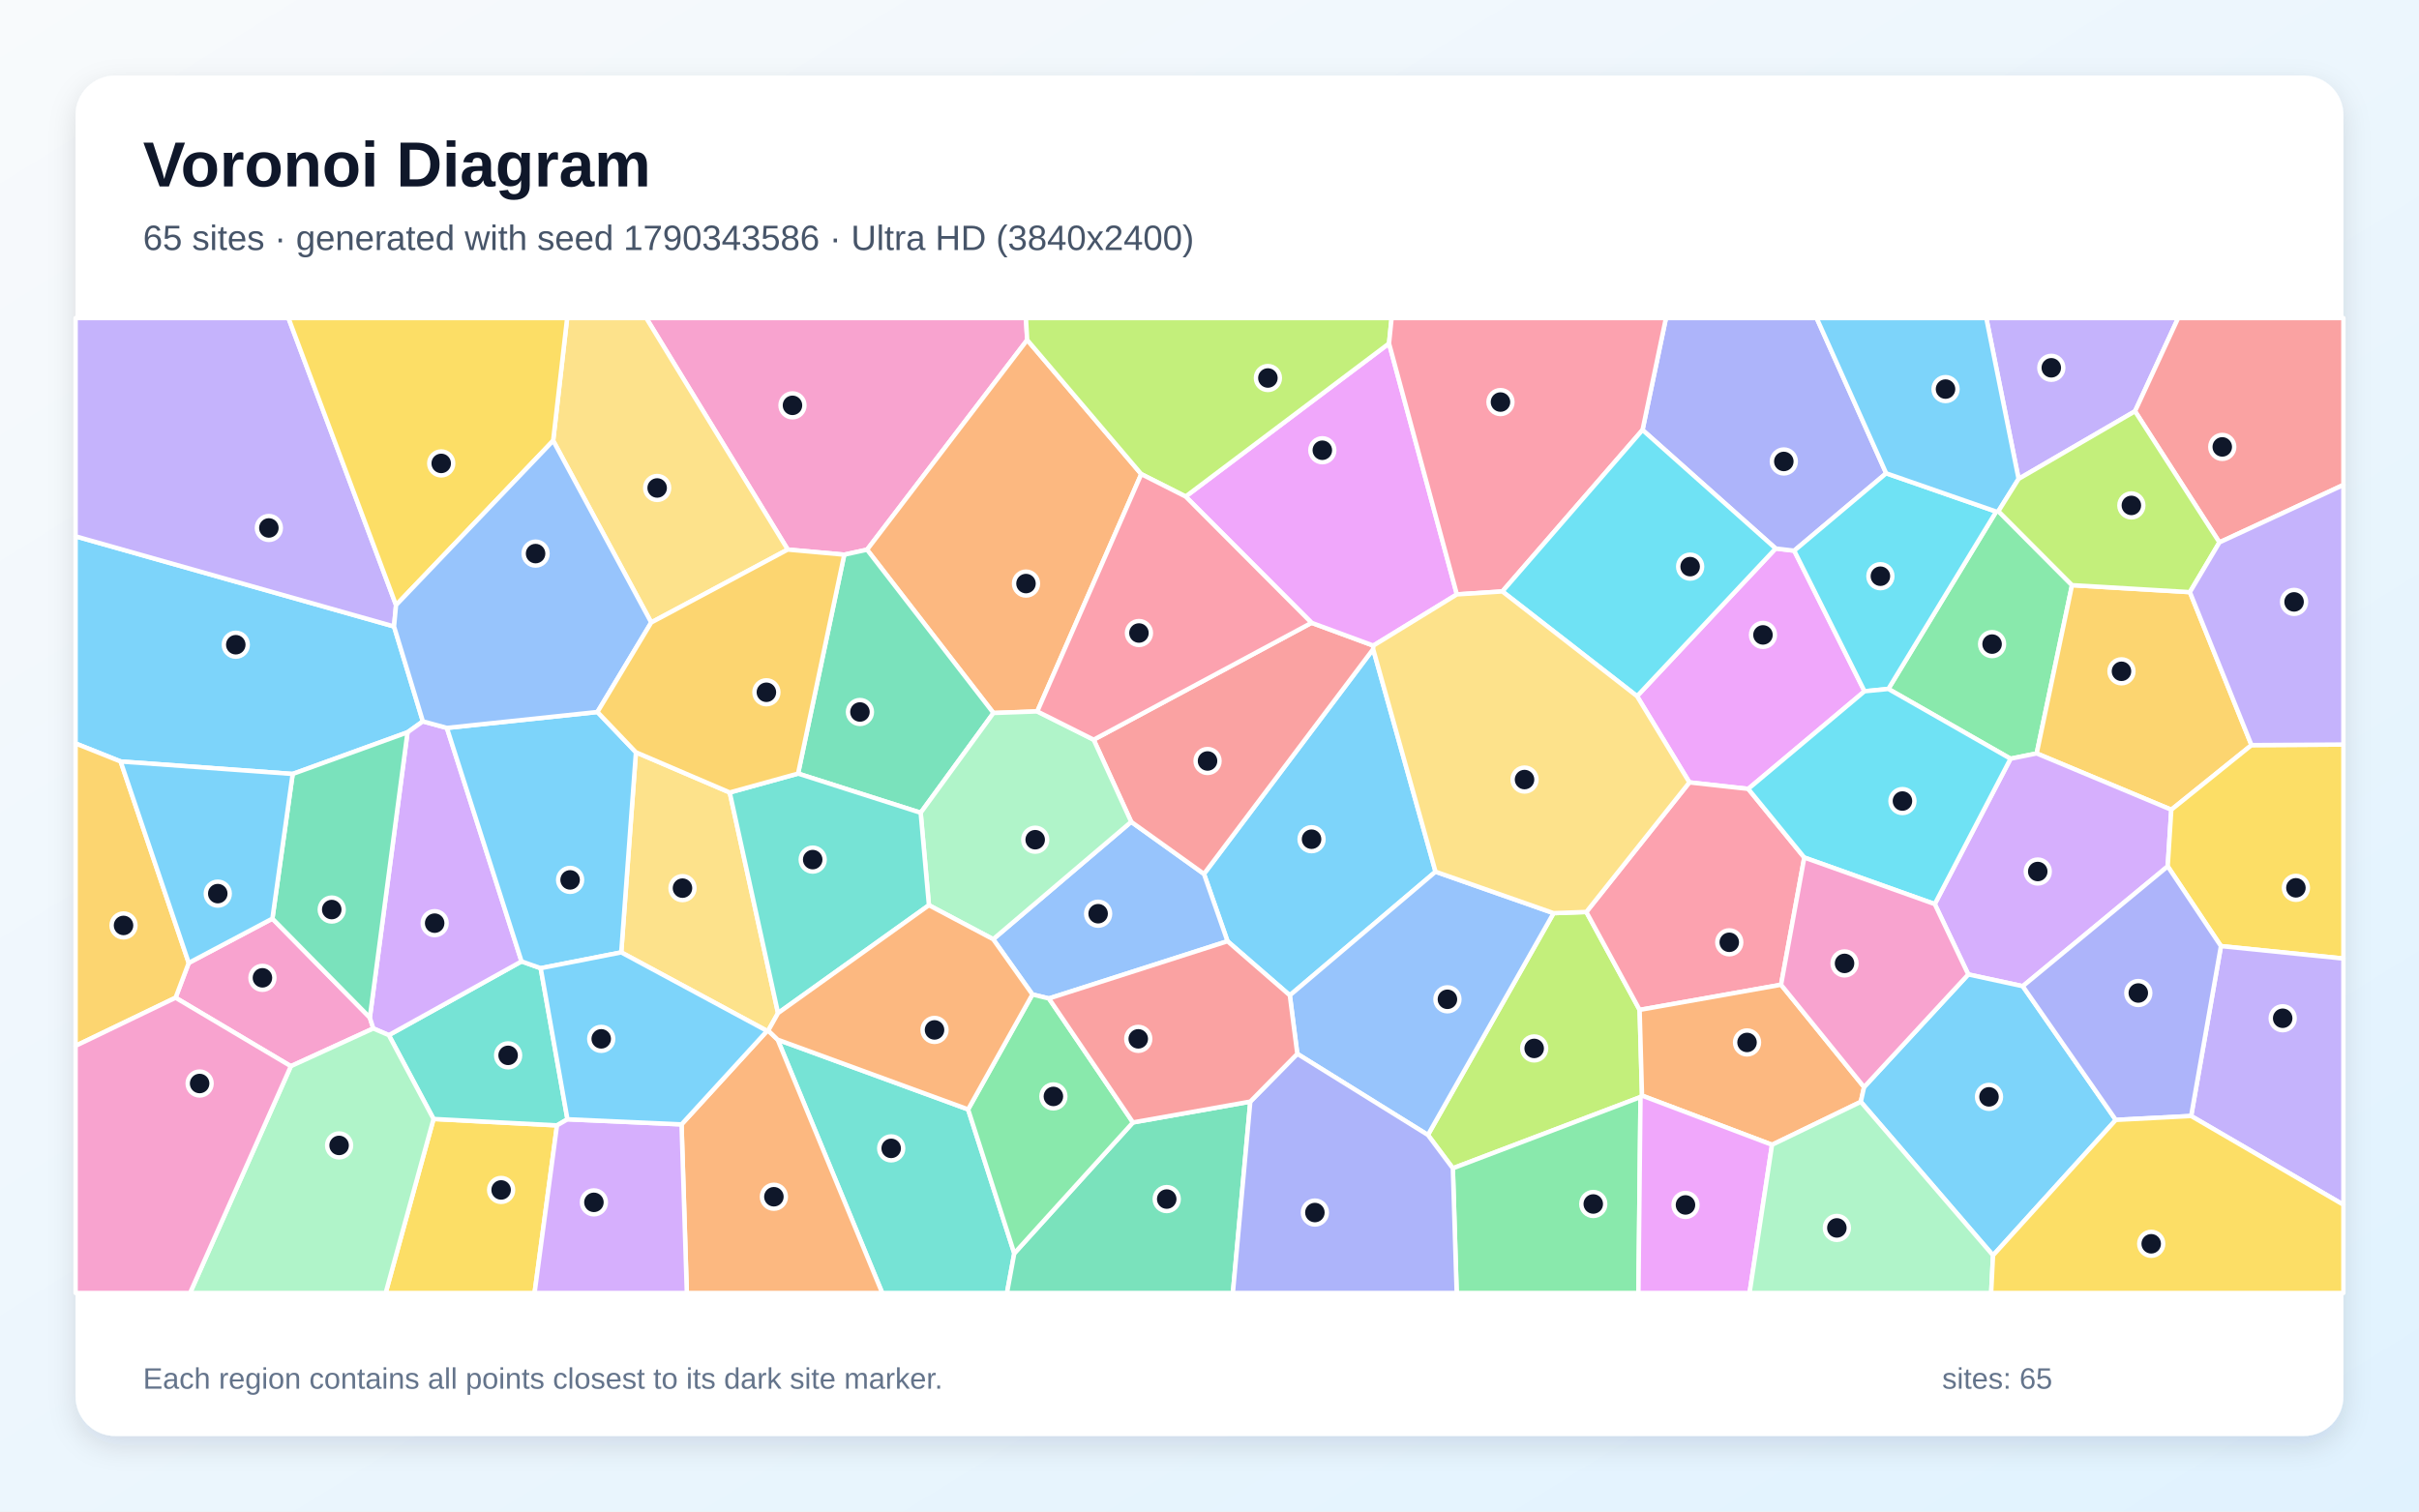
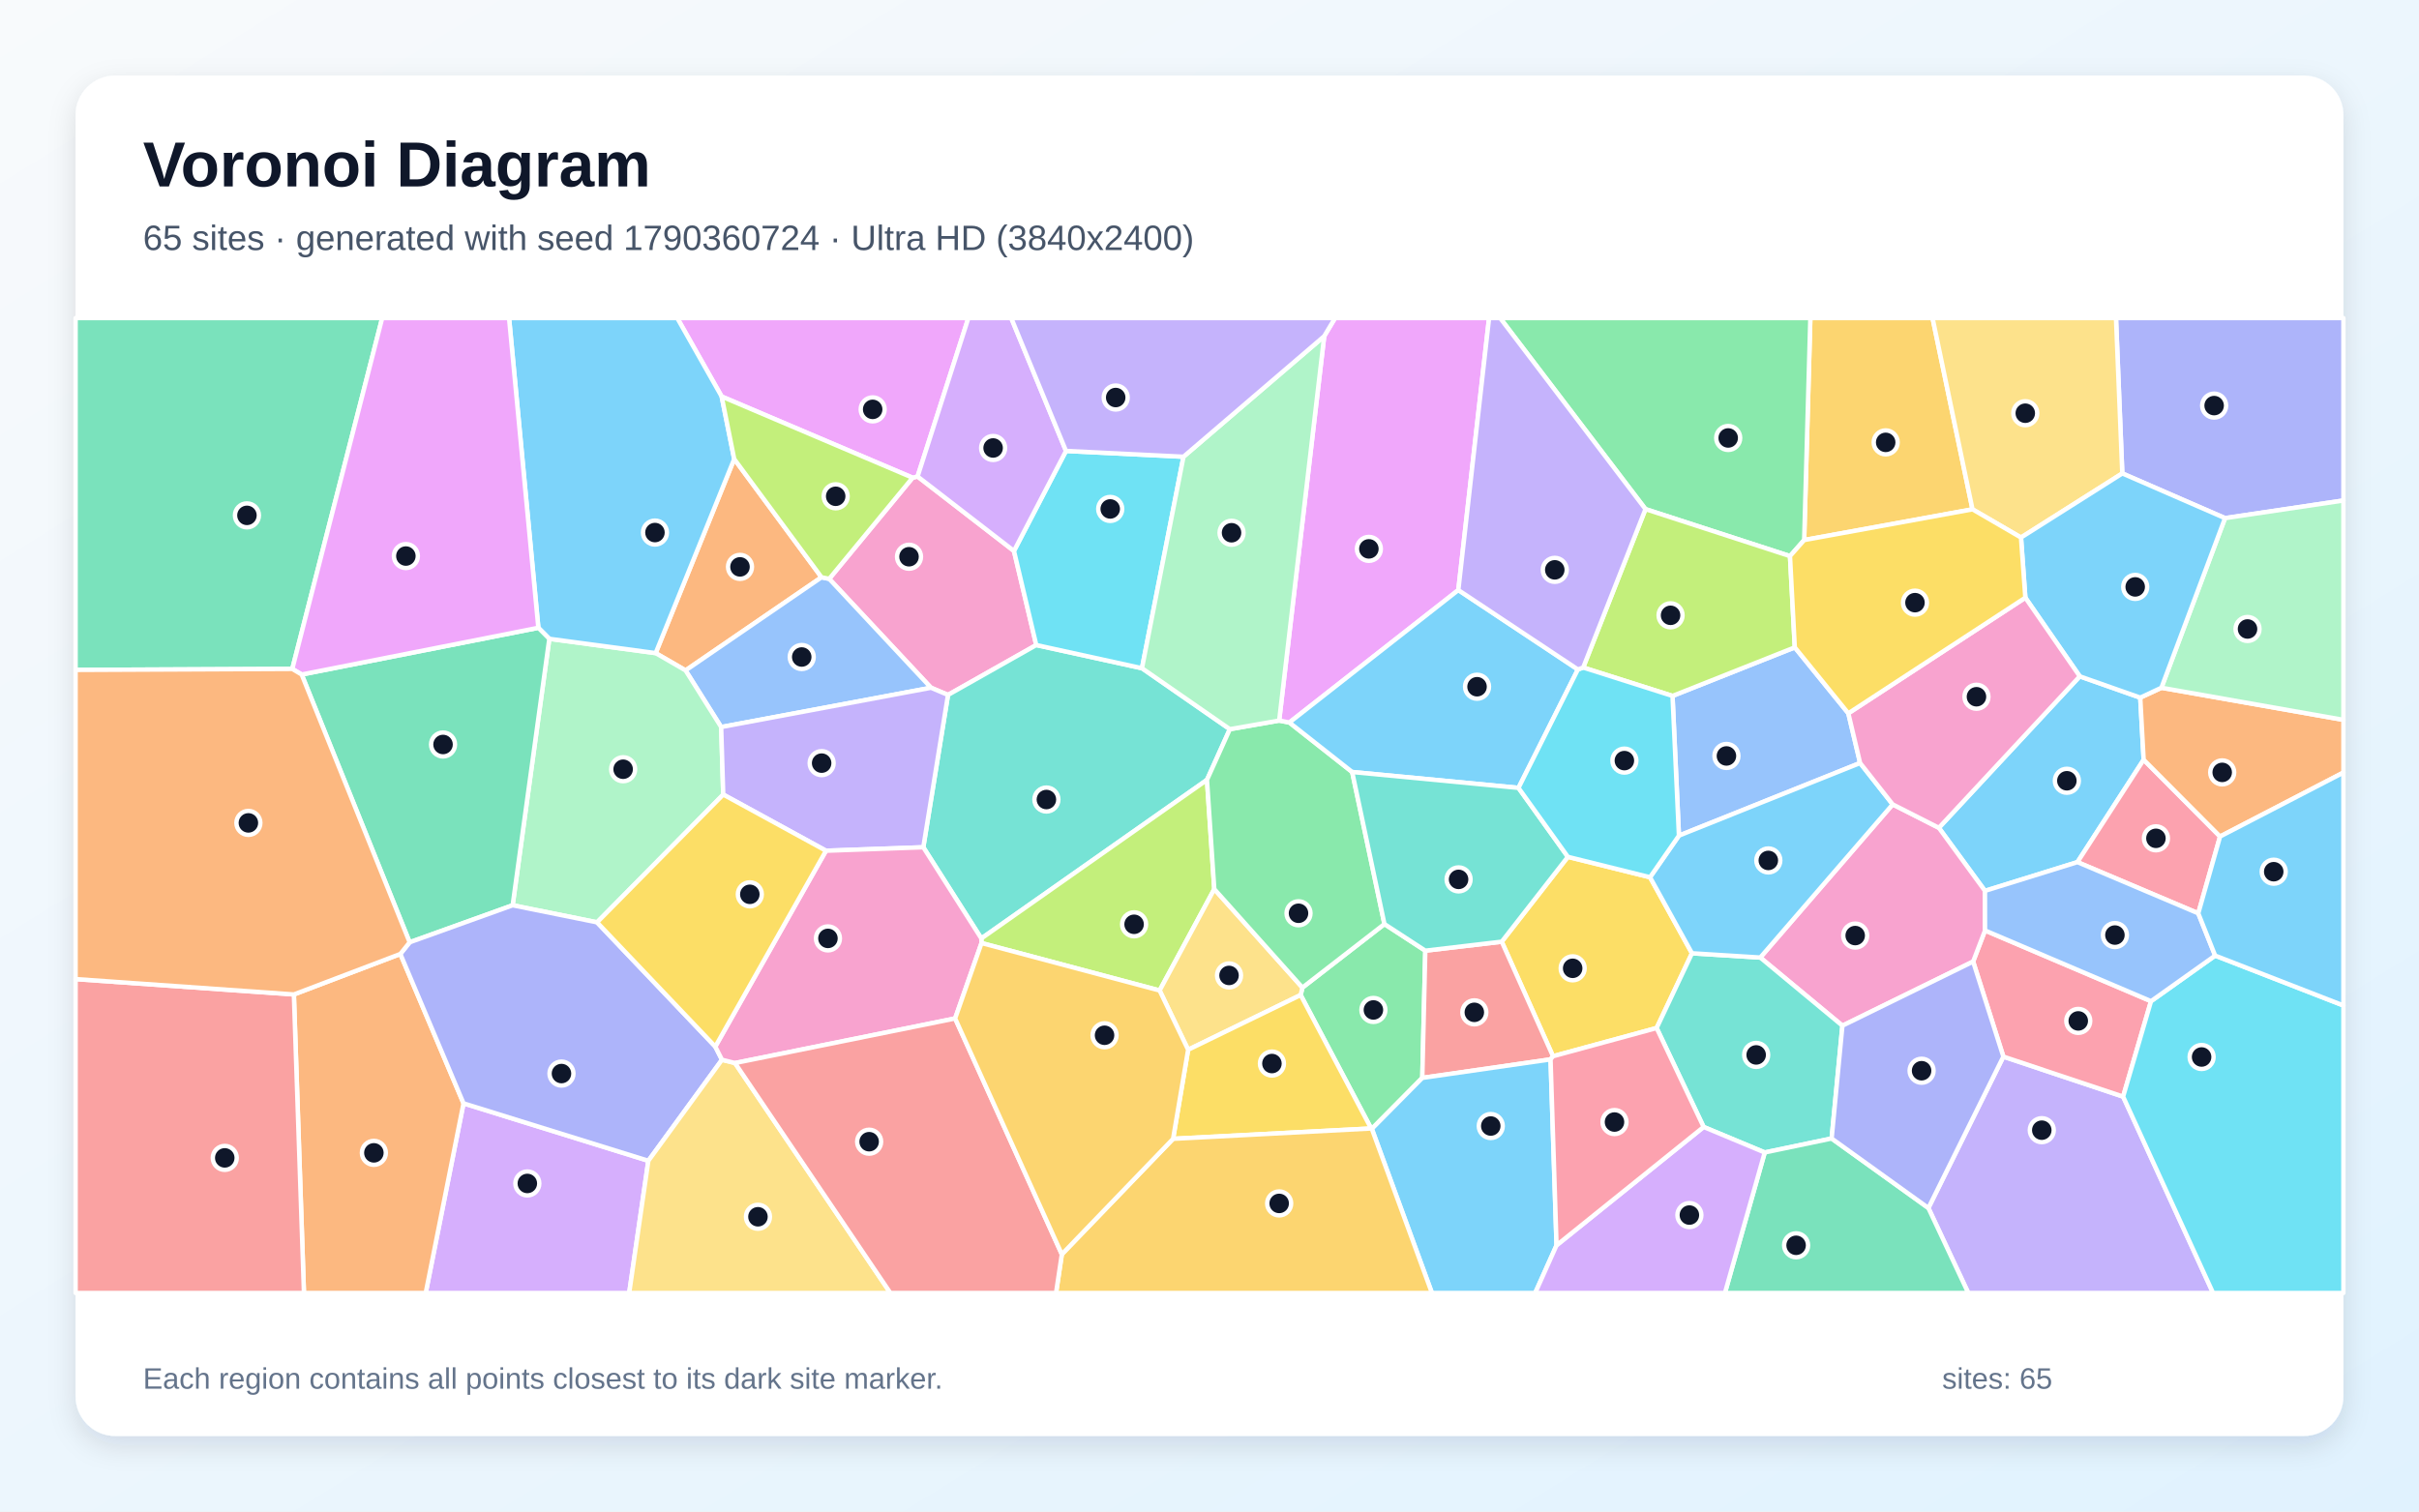
<svg xmlns="http://www.w3.org/2000/svg" width="3840" height="2400" viewBox="0 0 3840 2400" role="img" aria-labelledby="title description">
  <defs>
    <linearGradient id="background" x1="0" y1="0" x2="1" y2="1">
      <stop stop-color="#F8FAFC" />
      <stop offset="1" stop-color="#E0F2FE" />
    </linearGradient>
    <filter id="shadow" x="-5%" y="-5%" width="110%" height="110%">
      <feDropShadow dx="0" dy="15" stdDeviation="22" flood-color="#0F172A" flood-opacity=".12" />
    </filter>
  </defs>
  <rect width="3840" height="2400" fill="url(#background)" />
  <rect x="120" y="120" width="3600" height="2160" rx="63" fill="#FFFFFF" filter="url(#shadow)" />
  <g font-family="Arial, sans-serif">
    <text x="227" y="296" font-size="101" font-weight="700" fill="#0F172A">Voronoi Diagram</text>
-     <text x="227" y="397" font-size="56" fill="#475569">65 sites · generated with seed 1790343586 · Ultra HD (3840x2400)</text>
+     <text x="227" y="397" font-size="56" fill="#475569">65 sites · generated with seed 1790360724 · Ultra HD (3840x2400)</text>
  </g>
  <g stroke="#FFFFFF" stroke-width="7" stroke-linejoin="round">
-     <polygon points="2278.8,1384.1 2047.5,1580.4 1948.6,1494.5 1911.2,1387.6 2179.8,1030.7" fill="#38BDF8" fill-opacity="0.65" />
-     <polygon points="3389.2,653.0 3204.4,760.4 3153.1,505.0 3457.7,505.0" fill="#A78BFA" fill-opacity="0.65" />
-     <polygon points="1340.2,880.7 1250.5,872.6 1025.9,505.0 1628.6,505.0 1630.6,539.8 1376.4,872.8" fill="#F472B6" fill-opacity="0.65" />
-     <polygon points="1811.7,752.8 1646.6,1129.6 1577.0,1132.1 1376.4,872.8 1630.6,539.8" fill="#FB923C" fill-opacity="0.65" />
-     <polygon points="688.2,1776.7 884.2,1786.9 848.6,2053.0 612.2,2053.0" fill="#FACC15" fill-opacity="0.65" />
-     <polygon points="3191.6,1204.7 2997.6,1093.9 3168.8,812.3 3172.3,811.7 3289.2,929.1 3233.1,1196.3" fill="#4ADE80" fill-opacity="0.65" />
-     <polygon points="1234.5,1650.8 1536.8,1761.5 1610.1,1990.1 1598.5,2053.0 1400.5,2053.0" fill="#2DD4BF" fill-opacity="0.65" />
-     <polygon points="1665.1,1585.4 1638.9,1579.0 1576.6,1491.3 1795.7,1304.9 1911.2,1387.6 1948.6,1494.5" fill="#60A5FA" fill-opacity="0.65" />
-     <polygon points="2775.2,1252.6 2681.8,1242.3 2598.7,1105.4 2818.7,870.9 2848.2,874.4 2959.8,1097.6" fill="#E879F9" fill-opacity="0.65" />
-     <polygon points="1461.5,1290.5 1266.9,1228.3 1340.2,880.7 1376.4,872.8 1577.0,1132.1" fill="#34D399" fill-opacity="0.65" />
-     <polygon points="1795.7,1304.9 1736.1,1174.5 2082.0,988.9 2180.1,1025.1 2179.8,1030.7 1911.2,1387.6" fill="#F87171" fill-opacity="0.65" />
-     <polygon points="2994.2,751.5 2848.2,874.4 2818.7,870.9 2607.4,682.7 2644.6,505.0 2883.8,505.0" fill="#818CF8" fill-opacity="0.65" />
-     <polygon points="3574.1,1183.1 3446.8,1285.7 3233.1,1196.3 3289.2,929.1 3476.3,940.2" fill="#FBBF24" fill-opacity="0.65" />
-     <polygon points="2604.2,1741.9 2306.3,1855.0 2266.7,1802.1 2466.2,1449.9 2518.2,1448.0 2602.8,1603.5 2606.6,1739.6" fill="#A3E635" fill-opacity="0.65" />
-     <polygon points="3211.0,1565.9 3124.5,1547.2 3071.3,1435.5 3191.6,1204.7 3233.1,1196.3 3446.8,1285.7 3441.1,1375.6" fill="#C084FC" fill-opacity="0.65" />
-     <polygon points="2864.2,1361.6 2827.3,1563.6 2602.8,1603.5 2518.2,1448.0 2681.8,1242.3 2775.2,1252.6" fill="#FB7185" fill-opacity="0.65" />
-     <polygon points="3168.8,812.3 2997.6,1093.9 2959.8,1097.6 2848.2,874.4 2994.2,751.5" fill="#22D3EE" fill-opacity="0.65" />
-     <polygon points="1736.1,1174.5 1795.7,1304.9 1576.6,1491.3 1474.6,1437.3 1461.5,1290.5 1577.0,1132.1 1646.6,1129.6" fill="#86EFAC" fill-opacity="0.65" />
-     <polygon points="986.2,1512.2 1009.5,1194.5 1158.4,1258.3 1235.1,1608.6 1219.5,1636.4 1217.7,1636.9" fill="#FCD34D" fill-opacity="0.65" />
-     <polygon points="625.5,994.7 671.3,1145.4 646.9,1162.8 464.6,1228.9 191.5,1209.1 120.0,1180.5 120.0,851.6" fill="#38BDF8" fill-opacity="0.65" />
-     <polygon points="3172.3,811.7 3168.8,812.3 2994.2,751.5 2883.8,505.0 3153.1,505.0 3204.4,760.4" fill="#38BDF8" fill-opacity="0.65" />
-     <polygon points="628.7,960.8 625.5,994.7 120.0,851.6 120.0,505.0 457.9,505.0" fill="#A78BFA" fill-opacity="0.65" />
-     <polygon points="461.7,1692.9 278.7,1584.2 299.6,1528.9 432.4,1458.6 587.1,1615.7 592.6,1633.0" fill="#F472B6" fill-opacity="0.65" />
-     <polygon points="2959.1,1726.1 2953.9,1749.5 2813.0,1817.7 2606.6,1739.6 2602.8,1603.5 2827.3,1563.6" fill="#FB923C" fill-opacity="0.65" />
-     <polygon points="3525.6,1502.2 3441.1,1375.6 3446.8,1285.7 3574.1,1183.1 3720.0,1182.2 3720.0,1522.0" fill="#FACC15" fill-opacity="0.65" />
-     <polygon points="2306.3,1855.0 2604.2,1741.9 2600.9,2053.0 2312.4,2053.0" fill="#4ADE80" fill-opacity="0.65" />
-     <polygon points="617.2,1643.6 827.9,1526.5 858.3,1537.3 900.8,1777.2 884.2,1786.9 688.2,1776.7" fill="#2DD4BF" fill-opacity="0.65" />
-     <polygon points="2059.4,1673.3 2047.5,1580.4 2278.8,1384.1 2466.2,1449.9 2266.7,1802.1" fill="#60A5FA" fill-opacity="0.65" />
-     <polygon points="2312.7,943.8 2180.1,1025.1 2082.0,988.9 1882.1,788.4 2205.0,545.3" fill="#E879F9" fill-opacity="0.65" />
-     <polygon points="1610.1,1990.1 1798.5,1782.2 1984.8,1749.1 1957.1,2053.0 1598.5,2053.0" fill="#34D399" fill-opacity="0.65" />
-     <polygon points="3523.2,861.2 3389.2,653.0 3457.7,505.0 3720.0,505.0 3720.0,770.0" fill="#F87171" fill-opacity="0.65" />
-     <polygon points="1984.8,1749.1 2059.4,1673.3 2266.7,1802.1 2306.3,1855.0 2312.4,2053.0 1957.1,2053.0" fill="#818CF8" fill-opacity="0.65" />
-     <polygon points="299.6,1528.9 278.7,1584.2 120.0,1660.6 120.0,1180.5 191.5,1209.1" fill="#FBBF24" fill-opacity="0.65" />
-     <polygon points="2205.0,545.3 1882.1,788.4 1811.7,752.8 1630.6,539.8 1628.6,505.0 2209.1,505.0" fill="#A3E635" fill-opacity="0.65" />
-     <polygon points="709.4,1155.8 827.9,1526.5 617.2,1643.6 592.6,1633.0 587.1,1615.7 646.9,1162.8 671.3,1145.4" fill="#C084FC" fill-opacity="0.65" />
-     <polygon points="1882.1,788.4 2082.0,988.9 1736.1,1174.5 1646.6,1129.6 1811.7,752.8" fill="#FB7185" fill-opacity="0.65" />
-     <polygon points="3071.3,1435.5 2864.2,1361.6 2775.2,1252.6 2959.8,1097.6 2997.6,1093.9 3191.6,1204.7" fill="#22D3EE" fill-opacity="0.65" />
-     <polygon points="461.7,1692.9 592.6,1633.0 617.2,1643.6 688.2,1776.7 612.2,2053.0 301.7,2053.0" fill="#86EFAC" fill-opacity="0.65" />
-     <polygon points="1033.8,988.4 878.1,699.7 900.3,505.0 1025.9,505.0 1250.5,872.6" fill="#FCD34D" fill-opacity="0.65" />
-     <polygon points="3163.8,1993.3 2953.9,1749.5 2959.1,1726.1 3124.5,1547.2 3211.0,1565.9 3358.7,1778.2" fill="#38BDF8" fill-opacity="0.65" />
-     <polygon points="948.4,1130.5 1009.5,1194.5 986.2,1512.2 858.3,1537.3 827.9,1526.5 709.4,1155.8" fill="#38BDF8" fill-opacity="0.65" />
-     <polygon points="3478.3,1772.0 3525.6,1502.2 3720.0,1522.0 3720.0,1912.9" fill="#A78BFA" fill-opacity="0.65" />
-     <polygon points="2959.1,1726.1 2827.3,1563.6 2864.2,1361.6 3071.3,1435.5 3124.5,1547.2" fill="#F472B6" fill-opacity="0.65" />
-     <polygon points="1081.9,1785.3 1217.7,1636.9 1219.5,1636.4 1234.5,1650.8 1400.5,2053.0 1090.3,2053.0" fill="#FB923C" fill-opacity="0.65" />
-     <polygon points="878.1,699.7 628.7,960.8 457.9,505.0 900.3,505.0" fill="#FACC15" fill-opacity="0.65" />
-     <polygon points="1798.5,1782.2 1610.1,1990.1 1536.8,1761.5 1638.9,1579.0 1665.1,1585.4" fill="#4ADE80" fill-opacity="0.65" />
-     <polygon points="1235.1,1608.6 1158.4,1258.3 1266.9,1228.3 1461.5,1290.5 1474.6,1437.3" fill="#2DD4BF" fill-opacity="0.65" />
-     <polygon points="878.1,699.7 1033.8,988.4 948.4,1130.5 709.4,1155.8 671.3,1145.4 625.5,994.7 628.7,960.8" fill="#60A5FA" fill-opacity="0.65" />
-     <polygon points="2604.2,1741.9 2606.6,1739.6 2813.0,1817.7 2777.3,2053.0 2600.9,2053.0" fill="#E879F9" fill-opacity="0.65" />
-     <polygon points="587.1,1615.7 432.4,1458.6 464.6,1228.9 646.9,1162.8" fill="#34D399" fill-opacity="0.65" />
-     <polygon points="1984.8,1749.1 1798.5,1782.2 1665.1,1585.4 1948.6,1494.5 2047.5,1580.4 2059.4,1673.3" fill="#F87171" fill-opacity="0.65" />
-     <polygon points="3478.3,1772.0 3358.7,1778.2 3211.0,1565.9 3441.1,1375.6 3525.6,1502.2" fill="#818CF8" fill-opacity="0.65" />
-     <polygon points="1266.9,1228.3 1158.4,1258.3 1009.5,1194.5 948.4,1130.5 1033.8,988.4 1250.5,872.6 1340.2,880.7" fill="#FBBF24" fill-opacity="0.65" />
-     <polygon points="3523.2,861.2 3476.3,940.2 3289.2,929.1 3172.3,811.7 3204.4,760.4 3389.2,653.0" fill="#A3E635" fill-opacity="0.65" />
-     <polygon points="884.2,1786.9 900.8,1777.2 1081.9,1785.3 1090.3,2053.0 848.6,2053.0" fill="#C084FC" fill-opacity="0.65" />
-     <polygon points="2607.4,682.7 2384.9,939.1 2312.7,943.8 2205.0,545.3 2209.1,505.0 2644.6,505.0" fill="#FB7185" fill-opacity="0.65" />
-     <polygon points="2384.9,939.1 2607.4,682.7 2818.7,870.9 2598.7,1105.4" fill="#22D3EE" fill-opacity="0.65" />
-     <polygon points="2813.0,1817.7 2953.9,1749.5 3163.8,1993.3 3160.8,2053.0 2777.3,2053.0" fill="#86EFAC" fill-opacity="0.65" />
-     <polygon points="2518.2,1448.0 2466.2,1449.9 2278.8,1384.1 2179.8,1030.7 2180.1,1025.1 2312.7,943.8 2384.9,939.1 2598.7,1105.4 2681.8,1242.3" fill="#FCD34D" fill-opacity="0.65" />
-     <polygon points="432.4,1458.6 299.6,1528.9 191.5,1209.1 464.6,1228.9" fill="#38BDF8" fill-opacity="0.65" />
-     <polygon points="900.8,1777.2 858.3,1537.3 986.2,1512.2 1217.7,1636.9 1081.9,1785.3" fill="#38BDF8" fill-opacity="0.65" />
-     <polygon points="3574.1,1183.1 3476.3,940.2 3523.2,861.2 3720.0,770.0 3720.0,1182.2" fill="#A78BFA" fill-opacity="0.65" />
-     <polygon points="120.0,1660.6 278.7,1584.2 461.7,1692.9 301.7,2053.0 120.0,2053.0" fill="#F472B6" fill-opacity="0.65" />
-     <polygon points="1219.5,1636.4 1235.1,1608.6 1474.6,1437.3 1576.6,1491.3 1638.9,1579.0 1536.8,1761.5 1234.5,1650.8" fill="#FB923C" fill-opacity="0.65" />
-     <polygon points="3163.8,1993.3 3358.7,1778.2 3478.3,1772.0 3720.0,1912.9 3720.0,2053.0 3160.8,2053.0" fill="#FACC15" fill-opacity="0.65" />
+     <polygon points="3301.5,1073.9 3397.5,1107.7 3402.9,1206.3 3297.8,1368.9 3151.0,1414.5 3077.8,1314.4" fill="#38BDF8" fill-opacity="0.65" />
+     <polygon points="3061.2,1918.1 3180.2,1677.7 3370.3,1741.2 3513.1,2053.0 3124.5,2053.0" fill="#A78BFA" fill-opacity="0.65" />
+     <polygon points="1609.6,874.8 1645.0,1024.2 1504.9,1103.4 1477.9,1092.0 1316.3,919.1 1448.7,758.5 1456.6,756.6" fill="#F472B6" fill-opacity="0.65" />
+     <polygon points="1304.1,916.6 1088.3,1064.5 1040.8,1037.0 1165.5,728.8" fill="#FB923C" fill-opacity="0.65" />
+     <polygon points="2488.9,1360.5 2619.3,1392.9 2685.9,1513.6 2629.8,1632.3 2465.3,1677.1 2383.9,1495.2" fill="#FACC15" fill-opacity="0.65" />
+     <polygon points="2177.7,1792.4 2176.6,1791.8 2064.7,1579.9 2067.5,1568.1 2197.7,1467.2 2262.6,1509.5 2257.8,1711.5" fill="#4ADE80" fill-opacity="0.65" />
+     <polygon points="1812.8,1061.0 1952.3,1157.8 1916.0,1238.3 1557.8,1490.1 1465.7,1345.3 1504.9,1103.4 1645.0,1024.2" fill="#2DD4BF" fill-opacity="0.65" />
+     <polygon points="1144.8,1154.4 1088.3,1064.5 1304.1,916.6 1316.3,919.1 1477.9,1092.0" fill="#60A5FA" fill-opacity="0.65" />
+     <polygon points="1456.6,756.6 1448.7,758.5 1145.6,629.6 1075.1,505.0 1537.2,505.0" fill="#E879F9" fill-opacity="0.65" />
+     <polygon points="464.0,1062.1 120.0,1063.7 120.0,505.0 606.7,505.0" fill="#34D399" fill-opacity="0.65" />
+     <polygon points="2461.4,1682.1 2257.8,1711.5 2262.6,1509.5 2383.9,1495.2 2465.3,1677.1" fill="#F87171" fill-opacity="0.65" />
+     <polygon points="3532.1,822.7 3369.0,751.7 3359.0,505.0 3720.0,505.0 3720.0,794.7" fill="#818CF8" fill-opacity="0.65" />
+     <polygon points="2864.0,857.5 2873.8,505.0 3067.8,505.0 3131.2,808.7" fill="#FBBF24" fill-opacity="0.65" />
+     <polygon points="1558.1,1497.4 1557.8,1490.1 1916.0,1238.3 1927.6,1411.7 1840.8,1572.7" fill="#A3E635" fill-opacity="0.65" />
+     <polygon points="735.8,1751.9 1029.2,1843.1 998.8,2053.0 675.8,2053.0" fill="#C084FC" fill-opacity="0.65" />
+     <polygon points="3414.6,1589.7 3370.3,1741.2 3180.2,1677.7 3132.2,1526.8 3151.1,1477.4" fill="#FB7185" fill-opacity="0.65" />
+     <polygon points="1878.7,725.2 1812.8,1061.0 1645.0,1024.2 1609.6,874.8 1692.2,716.0" fill="#22D3EE" fill-opacity="0.65" />
+     <polygon points="1148.1,1261.6 947.8,1464.5 813.8,1437.4 872.0,1014.3 1040.8,1037.0 1088.3,1064.5 1144.8,1154.4" fill="#86EFAC" fill-opacity="0.65" />
+     <polygon points="1886.1,1666.8 1840.8,1572.7 1927.6,1411.7 2067.5,1568.1 2064.7,1579.9" fill="#FCD34D" fill-opacity="0.65" />
+     <polygon points="2177.7,1792.4 2257.8,1711.5 2461.4,1682.1 2470.9,1977.3 2437.0,2053.0 2273.1,2053.0" fill="#38BDF8" fill-opacity="0.65" />
+     <polygon points="872.0,1014.3 854.6,996.8 808.1,505.0 1075.1,505.0 1145.6,629.6 1165.5,728.8 1040.8,1037.0" fill="#38BDF8" fill-opacity="0.65" />
+     <polygon points="1311.2,1350.8 1148.1,1261.6 1144.8,1154.4 1477.9,1092.0 1504.9,1103.4 1465.7,1345.3" fill="#A78BFA" fill-opacity="0.65" />
+     <polygon points="2924.7,1628.6 2794.3,1520.4 3004.5,1277.2 3077.8,1314.4 3151.0,1414.5 3151.1,1477.4 3132.2,1526.8" fill="#F472B6" fill-opacity="0.65" />
+     <polygon points="466.5,1579.0 635.5,1514.7 735.8,1751.9 675.8,2053.0 482.5,2053.0" fill="#FB923C" fill-opacity="0.65" />
+     <polygon points="1862.2,1808.2 1886.1,1666.8 2064.7,1579.9 2176.6,1791.8" fill="#FACC15" fill-opacity="0.65" />
+     <polygon points="1927.6,1411.7 1916.0,1238.3 1952.3,1157.8 2030.6,1144.1 2046.8,1147.2 2146.5,1225.8 2197.7,1467.2 2067.5,1568.1" fill="#4ADE80" fill-opacity="0.65" />
+     <polygon points="2907.6,1807.7 2801.4,1829.9 2704.4,1789.4 2629.8,1632.3 2685.9,1513.6 2794.3,1520.4 2924.7,1628.6" fill="#2DD4BF" fill-opacity="0.65" />
+     <polygon points="2934.1,1132.6 2952.8,1211.5 2665.2,1326.8 2655.0,1105.0 2849.1,1027.9" fill="#60A5FA" fill-opacity="0.65" />
+     <polygon points="2315.0,936.9 2046.8,1147.2 2030.6,1144.1 2102.1,533.8 2119.3,505.0 2363.8,505.0" fill="#E879F9" fill-opacity="0.65" />
+     <polygon points="478.9,1071.0 854.6,996.8 872.0,1014.3 813.8,1437.4 650.3,1496.2" fill="#34D399" fill-opacity="0.65" />
+     <polygon points="120.0,1554.6 466.5,1579.0 482.5,2053.0 120.0,2053.0" fill="#F87171" fill-opacity="0.65" />
+     <polygon points="1135.5,1661.8 1146.1,1682.7 1029.2,1843.1 735.8,1751.9 635.5,1514.7 650.3,1496.2 813.8,1437.4 947.8,1464.5" fill="#818CF8" fill-opacity="0.65" />
+     <polygon points="1685.6,1991.6 1862.2,1808.2 2176.6,1791.8 2177.7,1792.4 2273.1,2053.0 1676.4,2053.0" fill="#FBBF24" fill-opacity="0.65" />
+     <polygon points="1304.1,916.6 1165.5,728.8 1145.6,629.6 1448.7,758.5 1316.3,919.1" fill="#A3E635" fill-opacity="0.65" />
+     <polygon points="1692.2,716.0 1609.6,874.8 1456.6,756.6 1537.2,505.0 1605.3,505.0" fill="#C084FC" fill-opacity="0.65" />
+     <polygon points="3524.2,1328.2 3489.6,1450.2 3297.8,1368.9 3402.9,1206.3" fill="#FB7185" fill-opacity="0.65" />
+     <polygon points="3370.3,1741.2 3414.6,1589.7 3516.4,1517.3 3720.0,1596.5 3720.0,2053.0 3513.1,2053.0" fill="#22D3EE" fill-opacity="0.65" />
+     <polygon points="2102.1,533.8 2030.6,1144.1 1952.3,1157.8 1812.8,1061.0 1878.7,725.2" fill="#86EFAC" fill-opacity="0.65" />
+     <polygon points="1029.2,1843.1 1146.1,1682.7 1166.8,1687.9 1413.4,2053.0 998.8,2053.0" fill="#FCD34D" fill-opacity="0.65" />
+     <polygon points="3004.5,1277.2 2794.3,1520.4 2685.9,1513.6 2619.3,1392.9 2665.2,1326.8 2952.8,1211.5" fill="#38BDF8" fill-opacity="0.65" />
+     <polygon points="2504.8,1063.0 2410.5,1251.0 2146.5,1225.8 2046.8,1147.2 2315.0,936.9" fill="#38BDF8" fill-opacity="0.65" />
+     <polygon points="2102.1,533.8 1878.7,725.2 1692.2,716.0 1605.3,505.0 2119.3,505.0" fill="#A78BFA" fill-opacity="0.65" />
+     <polygon points="1516.2,1617.1 1166.8,1687.9 1146.1,1682.7 1135.5,1661.8 1311.2,1350.8 1465.7,1345.3 1557.8,1490.1 1558.1,1497.4" fill="#F472B6" fill-opacity="0.65" />
+     <polygon points="3524.2,1328.2 3402.9,1206.3 3397.5,1107.7 3431.1,1092.0 3720.0,1143.0 3720.0,1226.7" fill="#FB923C" fill-opacity="0.65" />
+     <polygon points="1135.5,1661.8 947.8,1464.5 1148.1,1261.6 1311.2,1350.8" fill="#FACC15" fill-opacity="0.65" />
+     <polygon points="2841.5,883.0 2612.1,808.4 2381.4,505.0 2873.8,505.0 2864.0,857.5" fill="#4ADE80" fill-opacity="0.65" />
+     <polygon points="2262.6,1509.5 2197.7,1467.2 2146.5,1225.8 2410.5,1251.0 2488.9,1360.5 2383.9,1495.2" fill="#2DD4BF" fill-opacity="0.65" />
+     <polygon points="3516.4,1517.3 3414.6,1589.7 3151.1,1477.4 3151.0,1414.5 3297.8,1368.9 3489.6,1450.2" fill="#60A5FA" fill-opacity="0.65" />
+     <polygon points="854.6,996.8 478.9,1071.0 464.0,1062.1 606.7,505.0 808.1,505.0" fill="#E879F9" fill-opacity="0.65" />
+     <polygon points="2801.4,1829.9 2907.6,1807.7 3061.2,1918.1 3124.5,2053.0 2738.2,2053.0" fill="#34D399" fill-opacity="0.65" />
+     <polygon points="1166.8,1687.9 1516.2,1617.1 1685.6,1991.6 1676.4,2053.0 1413.4,2053.0" fill="#F87171" fill-opacity="0.65" />
+     <polygon points="2907.6,1807.7 2924.7,1628.6 3132.2,1526.8 3180.2,1677.7 3061.2,1918.1" fill="#818CF8" fill-opacity="0.65" />
+     <polygon points="1516.2,1617.1 1558.1,1497.4 1840.8,1572.7 1886.1,1666.8 1862.2,1808.2 1685.6,1991.6" fill="#FBBF24" fill-opacity="0.65" />
+     <polygon points="2849.1,1027.9 2655.0,1105.0 2513.2,1059.9 2612.1,808.4 2841.5,883.0" fill="#A3E635" fill-opacity="0.65" />
+     <polygon points="2470.9,1977.3 2704.4,1789.4 2801.4,1829.9 2738.2,2053.0 2437.0,2053.0" fill="#C084FC" fill-opacity="0.65" />
+     <polygon points="2470.9,1977.3 2461.4,1682.1 2465.3,1677.1 2629.8,1632.3 2704.4,1789.4" fill="#FB7185" fill-opacity="0.65" />
+     <polygon points="2513.2,1059.9 2655.0,1105.0 2665.2,1326.8 2619.3,1392.9 2488.9,1360.5 2410.5,1251.0 2504.8,1063.0" fill="#22D3EE" fill-opacity="0.65" />
+     <polygon points="3431.1,1092.0 3532.1,822.7 3720.0,794.7 3720.0,1143.0" fill="#86EFAC" fill-opacity="0.65" />
+     <polygon points="3369.0,751.7 3208.2,853.5 3131.2,808.7 3067.8,505.0 3359.0,505.0" fill="#FCD34D" fill-opacity="0.65" />
+     <polygon points="3516.4,1517.3 3489.6,1450.2 3524.2,1328.2 3720.0,1226.7 3720.0,1596.5" fill="#38BDF8" fill-opacity="0.65" />
+     <polygon points="3431.1,1092.0 3397.5,1107.7 3301.5,1073.9 3215.1,949.0 3208.2,853.5 3369.0,751.7 3532.1,822.7" fill="#38BDF8" fill-opacity="0.65" />
+     <polygon points="2612.1,808.4 2513.2,1059.9 2504.8,1063.0 2315.0,936.9 2363.8,505.0 2381.4,505.0" fill="#A78BFA" fill-opacity="0.65" />
+     <polygon points="3004.5,1277.2 2952.8,1211.5 2934.1,1132.6 3215.1,949.0 3301.5,1073.9 3077.8,1314.4" fill="#F472B6" fill-opacity="0.65" />
+     <polygon points="478.9,1071.0 650.3,1496.2 635.5,1514.7 466.5,1579.0 120.0,1554.6 120.0,1063.7 464.0,1062.1" fill="#FB923C" fill-opacity="0.65" />
+     <polygon points="2934.1,1132.6 2849.1,1027.9 2841.5,883.0 2864.0,857.5 3131.2,808.7 3208.2,853.5 3215.1,949.0" fill="#FACC15" fill-opacity="0.65" />
  </g>
  <g>
-     <circle cx="2082.0" cy="1332.5" r="19" fill="#0F172A" stroke="#FFFFFF" stroke-width="7" />
-     <circle cx="3256.3" cy="584.0" r="19" fill="#0F172A" stroke="#FFFFFF" stroke-width="7" />
-     <circle cx="1258.0" cy="643.6" r="19" fill="#0F172A" stroke="#FFFFFF" stroke-width="7" />
-     <circle cx="1628.7" cy="926.6" r="19" fill="#0F172A" stroke="#FFFFFF" stroke-width="7" />
-     <circle cx="795.5" cy="1889.4" r="19" fill="#0F172A" stroke="#FFFFFF" stroke-width="7" />
-     <circle cx="3162.3" cy="1022.7" r="19" fill="#0F172A" stroke="#FFFFFF" stroke-width="7" />
-     <circle cx="1414.7" cy="1823.4" r="19" fill="#0F172A" stroke="#FFFFFF" stroke-width="7" />
-     <circle cx="1743.2" cy="1450.8" r="19" fill="#0F172A" stroke="#FFFFFF" stroke-width="7" />
-     <circle cx="2798.6" cy="1008.1" r="19" fill="#0F172A" stroke="#FFFFFF" stroke-width="7" />
-     <circle cx="1365.1" cy="1130.5" r="19" fill="#0F172A" stroke="#FFFFFF" stroke-width="7" />
-     <circle cx="1916.9" cy="1208.3" r="19" fill="#0F172A" stroke="#FFFFFF" stroke-width="7" />
-     <circle cx="2831.7" cy="732.7" r="19" fill="#0F172A" stroke="#FFFFFF" stroke-width="7" />
-     <circle cx="3367.7" cy="1065.9" r="19" fill="#0F172A" stroke="#FFFFFF" stroke-width="7" />
-     <circle cx="2435.4" cy="1664.7" r="19" fill="#0F172A" stroke="#FFFFFF" stroke-width="7" />
-     <circle cx="3234.8" cy="1383.8" r="19" fill="#0F172A" stroke="#FFFFFF" stroke-width="7" />
-     <circle cx="2745.1" cy="1496.2" r="19" fill="#0F172A" stroke="#FFFFFF" stroke-width="7" />
-     <circle cx="2985.0" cy="914.9" r="19" fill="#0F172A" stroke="#FFFFFF" stroke-width="7" />
-     <circle cx="1643.3" cy="1333.3" r="19" fill="#0F172A" stroke="#FFFFFF" stroke-width="7" />
-     <circle cx="1083.4" cy="1410.2" r="19" fill="#0F172A" stroke="#FFFFFF" stroke-width="7" />
-     <circle cx="374.3" cy="1023.7" r="19" fill="#0F172A" stroke="#FFFFFF" stroke-width="7" />
-     <circle cx="3088.4" cy="617.8" r="19" fill="#0F172A" stroke="#FFFFFF" stroke-width="7" />
-     <circle cx="426.8" cy="838.3" r="19" fill="#0F172A" stroke="#FFFFFF" stroke-width="7" />
-     <circle cx="416.6" cy="1552.6" r="19" fill="#0F172A" stroke="#FFFFFF" stroke-width="7" />
-     <circle cx="2773.3" cy="1655.2" r="19" fill="#0F172A" stroke="#FFFFFF" stroke-width="7" />
-     <circle cx="3644.6" cy="1409.7" r="19" fill="#0F172A" stroke="#FFFFFF" stroke-width="7" />
-     <circle cx="2529.2" cy="1911.7" r="19" fill="#0F172A" stroke="#FFFFFF" stroke-width="7" />
-     <circle cx="806.6" cy="1675.7" r="19" fill="#0F172A" stroke="#FFFFFF" stroke-width="7" />
-     <circle cx="2297.7" cy="1586.7" r="19" fill="#0F172A" stroke="#FFFFFF" stroke-width="7" />
-     <circle cx="2099.1" cy="714.9" r="19" fill="#0F172A" stroke="#FFFFFF" stroke-width="7" />
-     <circle cx="1852.1" cy="1903.9" r="19" fill="#0F172A" stroke="#FFFFFF" stroke-width="7" />
-     <circle cx="3527.7" cy="709.6" r="19" fill="#0F172A" stroke="#FFFFFF" stroke-width="7" />
-     <circle cx="2087.3" cy="1925.3" r="19" fill="#0F172A" stroke="#FFFFFF" stroke-width="7" />
-     <circle cx="196.1" cy="1469.4" r="19" fill="#0F172A" stroke="#FFFFFF" stroke-width="7" />
-     <circle cx="2012.7" cy="600.2" r="19" fill="#0F172A" stroke="#FFFFFF" stroke-width="7" />
-     <circle cx="690.0" cy="1465.8" r="19" fill="#0F172A" stroke="#FFFFFF" stroke-width="7" />
-     <circle cx="1808.0" cy="1005.1" r="19" fill="#0F172A" stroke="#FFFFFF" stroke-width="7" />
-     <circle cx="3020.0" cy="1271.9" r="19" fill="#0F172A" stroke="#FFFFFF" stroke-width="7" />
-     <circle cx="538.3" cy="1818.7" r="19" fill="#0F172A" stroke="#FFFFFF" stroke-width="7" />
-     <circle cx="1043.2" cy="774.8" r="19" fill="#0F172A" stroke="#FFFFFF" stroke-width="7" />
-     <circle cx="3157.4" cy="1741.6" r="19" fill="#0F172A" stroke="#FFFFFF" stroke-width="7" />
-     <circle cx="905.0" cy="1397.1" r="19" fill="#0F172A" stroke="#FFFFFF" stroke-width="7" />
-     <circle cx="3623.6" cy="1616.8" r="19" fill="#0F172A" stroke="#FFFFFF" stroke-width="7" />
-     <circle cx="2928.1" cy="1529.7" r="19" fill="#0F172A" stroke="#FFFFFF" stroke-width="7" />
-     <circle cx="1228.5" cy="1900.2" r="19" fill="#0F172A" stroke="#FFFFFF" stroke-width="7" />
-     <circle cx="700.4" cy="735.8" r="19" fill="#0F172A" stroke="#FFFFFF" stroke-width="7" />
-     <circle cx="1672.2" cy="1740.9" r="19" fill="#0F172A" stroke="#FFFFFF" stroke-width="7" />
-     <circle cx="1290.1" cy="1364.9" r="19" fill="#0F172A" stroke="#FFFFFF" stroke-width="7" />
-     <circle cx="850.2" cy="879.0" r="19" fill="#0F172A" stroke="#FFFFFF" stroke-width="7" />
-     <circle cx="2675.6" cy="1913.2" r="19" fill="#0F172A" stroke="#FFFFFF" stroke-width="7" />
-     <circle cx="526.6" cy="1444.2" r="19" fill="#0F172A" stroke="#FFFFFF" stroke-width="7" />
-     <circle cx="1806.9" cy="1649.5" r="19" fill="#0F172A" stroke="#FFFFFF" stroke-width="7" />
-     <circle cx="3394.4" cy="1576.7" r="19" fill="#0F172A" stroke="#FFFFFF" stroke-width="7" />
-     <circle cx="1216.6" cy="1099.2" r="19" fill="#0F172A" stroke="#FFFFFF" stroke-width="7" />
-     <circle cx="3383.4" cy="802.5" r="19" fill="#0F172A" stroke="#FFFFFF" stroke-width="7" />
-     <circle cx="942.8" cy="1909.1" r="19" fill="#0F172A" stroke="#FFFFFF" stroke-width="7" />
-     <circle cx="2381.9" cy="638.4" r="19" fill="#0F172A" stroke="#FFFFFF" stroke-width="7" />
-     <circle cx="2683.0" cy="899.7" r="19" fill="#0F172A" stroke="#FFFFFF" stroke-width="7" />
-     <circle cx="2915.9" cy="1949.7" r="19" fill="#0F172A" stroke="#FFFFFF" stroke-width="7" />
-     <circle cx="2420.1" cy="1237.8" r="19" fill="#0F172A" stroke="#FFFFFF" stroke-width="7" />
-     <circle cx="345.7" cy="1418.9" r="19" fill="#0F172A" stroke="#FFFFFF" stroke-width="7" />
-     <circle cx="954.4" cy="1649.5" r="19" fill="#0F172A" stroke="#FFFFFF" stroke-width="7" />
-     <circle cx="3641.7" cy="955.7" r="19" fill="#0F172A" stroke="#FFFFFF" stroke-width="7" />
-     <circle cx="316.9" cy="1720.4" r="19" fill="#0F172A" stroke="#FFFFFF" stroke-width="7" />
-     <circle cx="1483.5" cy="1635.3" r="19" fill="#0F172A" stroke="#FFFFFF" stroke-width="7" />
-     <circle cx="3414.9" cy="1974.9" r="19" fill="#0F172A" stroke="#FFFFFF" stroke-width="7" />
+     <circle cx="3281.0" cy="1239.7" r="19" fill="#0F172A" stroke="#FFFFFF" stroke-width="7" />
+     <circle cx="3241.2" cy="1794.5" r="19" fill="#0F172A" stroke="#FFFFFF" stroke-width="7" />
+     <circle cx="1443.0" cy="884.0" r="19" fill="#0F172A" stroke="#FFFFFF" stroke-width="7" />
+     <circle cx="1174.7" cy="900.1" r="19" fill="#0F172A" stroke="#FFFFFF" stroke-width="7" />
+     <circle cx="2496.5" cy="1537.5" r="19" fill="#0F172A" stroke="#FFFFFF" stroke-width="7" />
+     <circle cx="2180.2" cy="1603.6" r="19" fill="#0F172A" stroke="#FFFFFF" stroke-width="7" />
+     <circle cx="1661.1" cy="1269.5" r="19" fill="#0F172A" stroke="#FFFFFF" stroke-width="7" />
+     <circle cx="1272.7" cy="1043.2" r="19" fill="#0F172A" stroke="#FFFFFF" stroke-width="7" />
+     <circle cx="1385.3" cy="650.0" r="19" fill="#0F172A" stroke="#FFFFFF" stroke-width="7" />
+     <circle cx="392.0" cy="818.3" r="19" fill="#0F172A" stroke="#FFFFFF" stroke-width="7" />
+     <circle cx="2340.4" cy="1607.4" r="19" fill="#0F172A" stroke="#FFFFFF" stroke-width="7" />
+     <circle cx="3514.8" cy="644.0" r="19" fill="#0F172A" stroke="#FFFFFF" stroke-width="7" />
+     <circle cx="2993.4" cy="702.4" r="19" fill="#0F172A" stroke="#FFFFFF" stroke-width="7" />
+     <circle cx="1800.3" cy="1467.6" r="19" fill="#0F172A" stroke="#FFFFFF" stroke-width="7" />
+     <circle cx="837.1" cy="1879.1" r="19" fill="#0F172A" stroke="#FFFFFF" stroke-width="7" />
+     <circle cx="3299.1" cy="1621.0" r="19" fill="#0F172A" stroke="#FFFFFF" stroke-width="7" />
+     <circle cx="1762.4" cy="808.1" r="19" fill="#0F172A" stroke="#FFFFFF" stroke-width="7" />
+     <circle cx="989.2" cy="1221.4" r="19" fill="#0F172A" stroke="#FFFFFF" stroke-width="7" />
+     <circle cx="1951.0" cy="1548.8" r="19" fill="#0F172A" stroke="#FFFFFF" stroke-width="7" />
+     <circle cx="2366.5" cy="1787.9" r="19" fill="#0F172A" stroke="#FFFFFF" stroke-width="7" />
+     <circle cx="1039.7" cy="845.6" r="19" fill="#0F172A" stroke="#FFFFFF" stroke-width="7" />
+     <circle cx="1304.3" cy="1211.7" r="19" fill="#0F172A" stroke="#FFFFFF" stroke-width="7" />
+     <circle cx="2945.0" cy="1485.5" r="19" fill="#0F172A" stroke="#FFFFFF" stroke-width="7" />
+     <circle cx="593.5" cy="1830.5" r="19" fill="#0F172A" stroke="#FFFFFF" stroke-width="7" />
+     <circle cx="2019.1" cy="1688.7" r="19" fill="#0F172A" stroke="#FFFFFF" stroke-width="7" />
+     <circle cx="2061.3" cy="1450.1" r="19" fill="#0F172A" stroke="#FFFFFF" stroke-width="7" />
+     <circle cx="2787.8" cy="1675.0" r="19" fill="#0F172A" stroke="#FFFFFF" stroke-width="7" />
+     <circle cx="2740.6" cy="1200.3" r="19" fill="#0F172A" stroke="#FFFFFF" stroke-width="7" />
+     <circle cx="2173.0" cy="871.5" r="19" fill="#0F172A" stroke="#FFFFFF" stroke-width="7" />
+     <circle cx="703.3" cy="1182.1" r="19" fill="#0F172A" stroke="#FFFFFF" stroke-width="7" />
+     <circle cx="356.8" cy="1838.5" r="19" fill="#0F172A" stroke="#FFFFFF" stroke-width="7" />
+     <circle cx="891.3" cy="1704.6" r="19" fill="#0F172A" stroke="#FFFFFF" stroke-width="7" />
+     <circle cx="2030.6" cy="1910.8" r="19" fill="#0F172A" stroke="#FFFFFF" stroke-width="7" />
+     <circle cx="1326.6" cy="788.0" r="19" fill="#0F172A" stroke="#FFFFFF" stroke-width="7" />
+     <circle cx="1576.5" cy="711.3" r="19" fill="#0F172A" stroke="#FFFFFF" stroke-width="7" />
+     <circle cx="3422.4" cy="1331.1" r="19" fill="#0F172A" stroke="#FFFFFF" stroke-width="7" />
+     <circle cx="3494.9" cy="1678.3" r="19" fill="#0F172A" stroke="#FFFFFF" stroke-width="7" />
+     <circle cx="1955.0" cy="845.9" r="19" fill="#0F172A" stroke="#FFFFFF" stroke-width="7" />
+     <circle cx="1203.2" cy="1932.0" r="19" fill="#0F172A" stroke="#FFFFFF" stroke-width="7" />
+     <circle cx="2807.1" cy="1366.2" r="19" fill="#0F172A" stroke="#FFFFFF" stroke-width="7" />
+     <circle cx="2344.7" cy="1090.4" r="19" fill="#0F172A" stroke="#FFFFFF" stroke-width="7" />
+     <circle cx="1771.1" cy="631.2" r="19" fill="#0F172A" stroke="#FFFFFF" stroke-width="7" />
+     <circle cx="1314.3" cy="1490.0" r="19" fill="#0F172A" stroke="#FFFFFF" stroke-width="7" />
+     <circle cx="3527.6" cy="1226.4" r="19" fill="#0F172A" stroke="#FFFFFF" stroke-width="7" />
+     <circle cx="1190.3" cy="1420.0" r="19" fill="#0F172A" stroke="#FFFFFF" stroke-width="7" />
+     <circle cx="2743.4" cy="695.4" r="19" fill="#0F172A" stroke="#FFFFFF" stroke-width="7" />
+     <circle cx="2315.4" cy="1396.3" r="19" fill="#0F172A" stroke="#FFFFFF" stroke-width="7" />
+     <circle cx="3357.3" cy="1484.7" r="19" fill="#0F172A" stroke="#FFFFFF" stroke-width="7" />
+     <circle cx="644.3" cy="882.9" r="19" fill="#0F172A" stroke="#FFFFFF" stroke-width="7" />
+     <circle cx="2851.2" cy="1977.3" r="19" fill="#0F172A" stroke="#FFFFFF" stroke-width="7" />
+     <circle cx="1379.7" cy="1812.8" r="19" fill="#0F172A" stroke="#FFFFFF" stroke-width="7" />
+     <circle cx="3050.4" cy="1700.1" r="19" fill="#0F172A" stroke="#FFFFFF" stroke-width="7" />
+     <circle cx="1753.4" cy="1643.8" r="19" fill="#0F172A" stroke="#FFFFFF" stroke-width="7" />
+     <circle cx="2651.9" cy="977.0" r="19" fill="#0F172A" stroke="#FFFFFF" stroke-width="7" />
+     <circle cx="2681.8" cy="1929.3" r="19" fill="#0F172A" stroke="#FFFFFF" stroke-width="7" />
+     <circle cx="2562.9" cy="1781.6" r="19" fill="#0F172A" stroke="#FFFFFF" stroke-width="7" />
+     <circle cx="2578.6" cy="1207.7" r="19" fill="#0F172A" stroke="#FFFFFF" stroke-width="7" />
+     <circle cx="3567.8" cy="998.7" r="19" fill="#0F172A" stroke="#FFFFFF" stroke-width="7" />
+     <circle cx="3215.0" cy="656.1" r="19" fill="#0F172A" stroke="#FFFFFF" stroke-width="7" />
+     <circle cx="3609.4" cy="1384.1" r="19" fill="#0F172A" stroke="#FFFFFF" stroke-width="7" />
+     <circle cx="3389.5" cy="931.9" r="19" fill="#0F172A" stroke="#FFFFFF" stroke-width="7" />
+     <circle cx="2468.1" cy="904.8" r="19" fill="#0F172A" stroke="#FFFFFF" stroke-width="7" />
+     <circle cx="3137.5" cy="1106.3" r="19" fill="#0F172A" stroke="#FFFFFF" stroke-width="7" />
+     <circle cx="394.3" cy="1306.6" r="19" fill="#0F172A" stroke="#FFFFFF" stroke-width="7" />
+     <circle cx="3039.9" cy="956.9" r="19" fill="#0F172A" stroke="#FFFFFF" stroke-width="7" />
  </g>
  <g font-family="Arial, sans-serif" font-size="47" fill="#64748B">
    <text x="227" y="2205">Each region contains all points closest to its dark site marker.</text>
    <text x="3083" y="2205">sites: 65</text>
  </g>
</svg>
